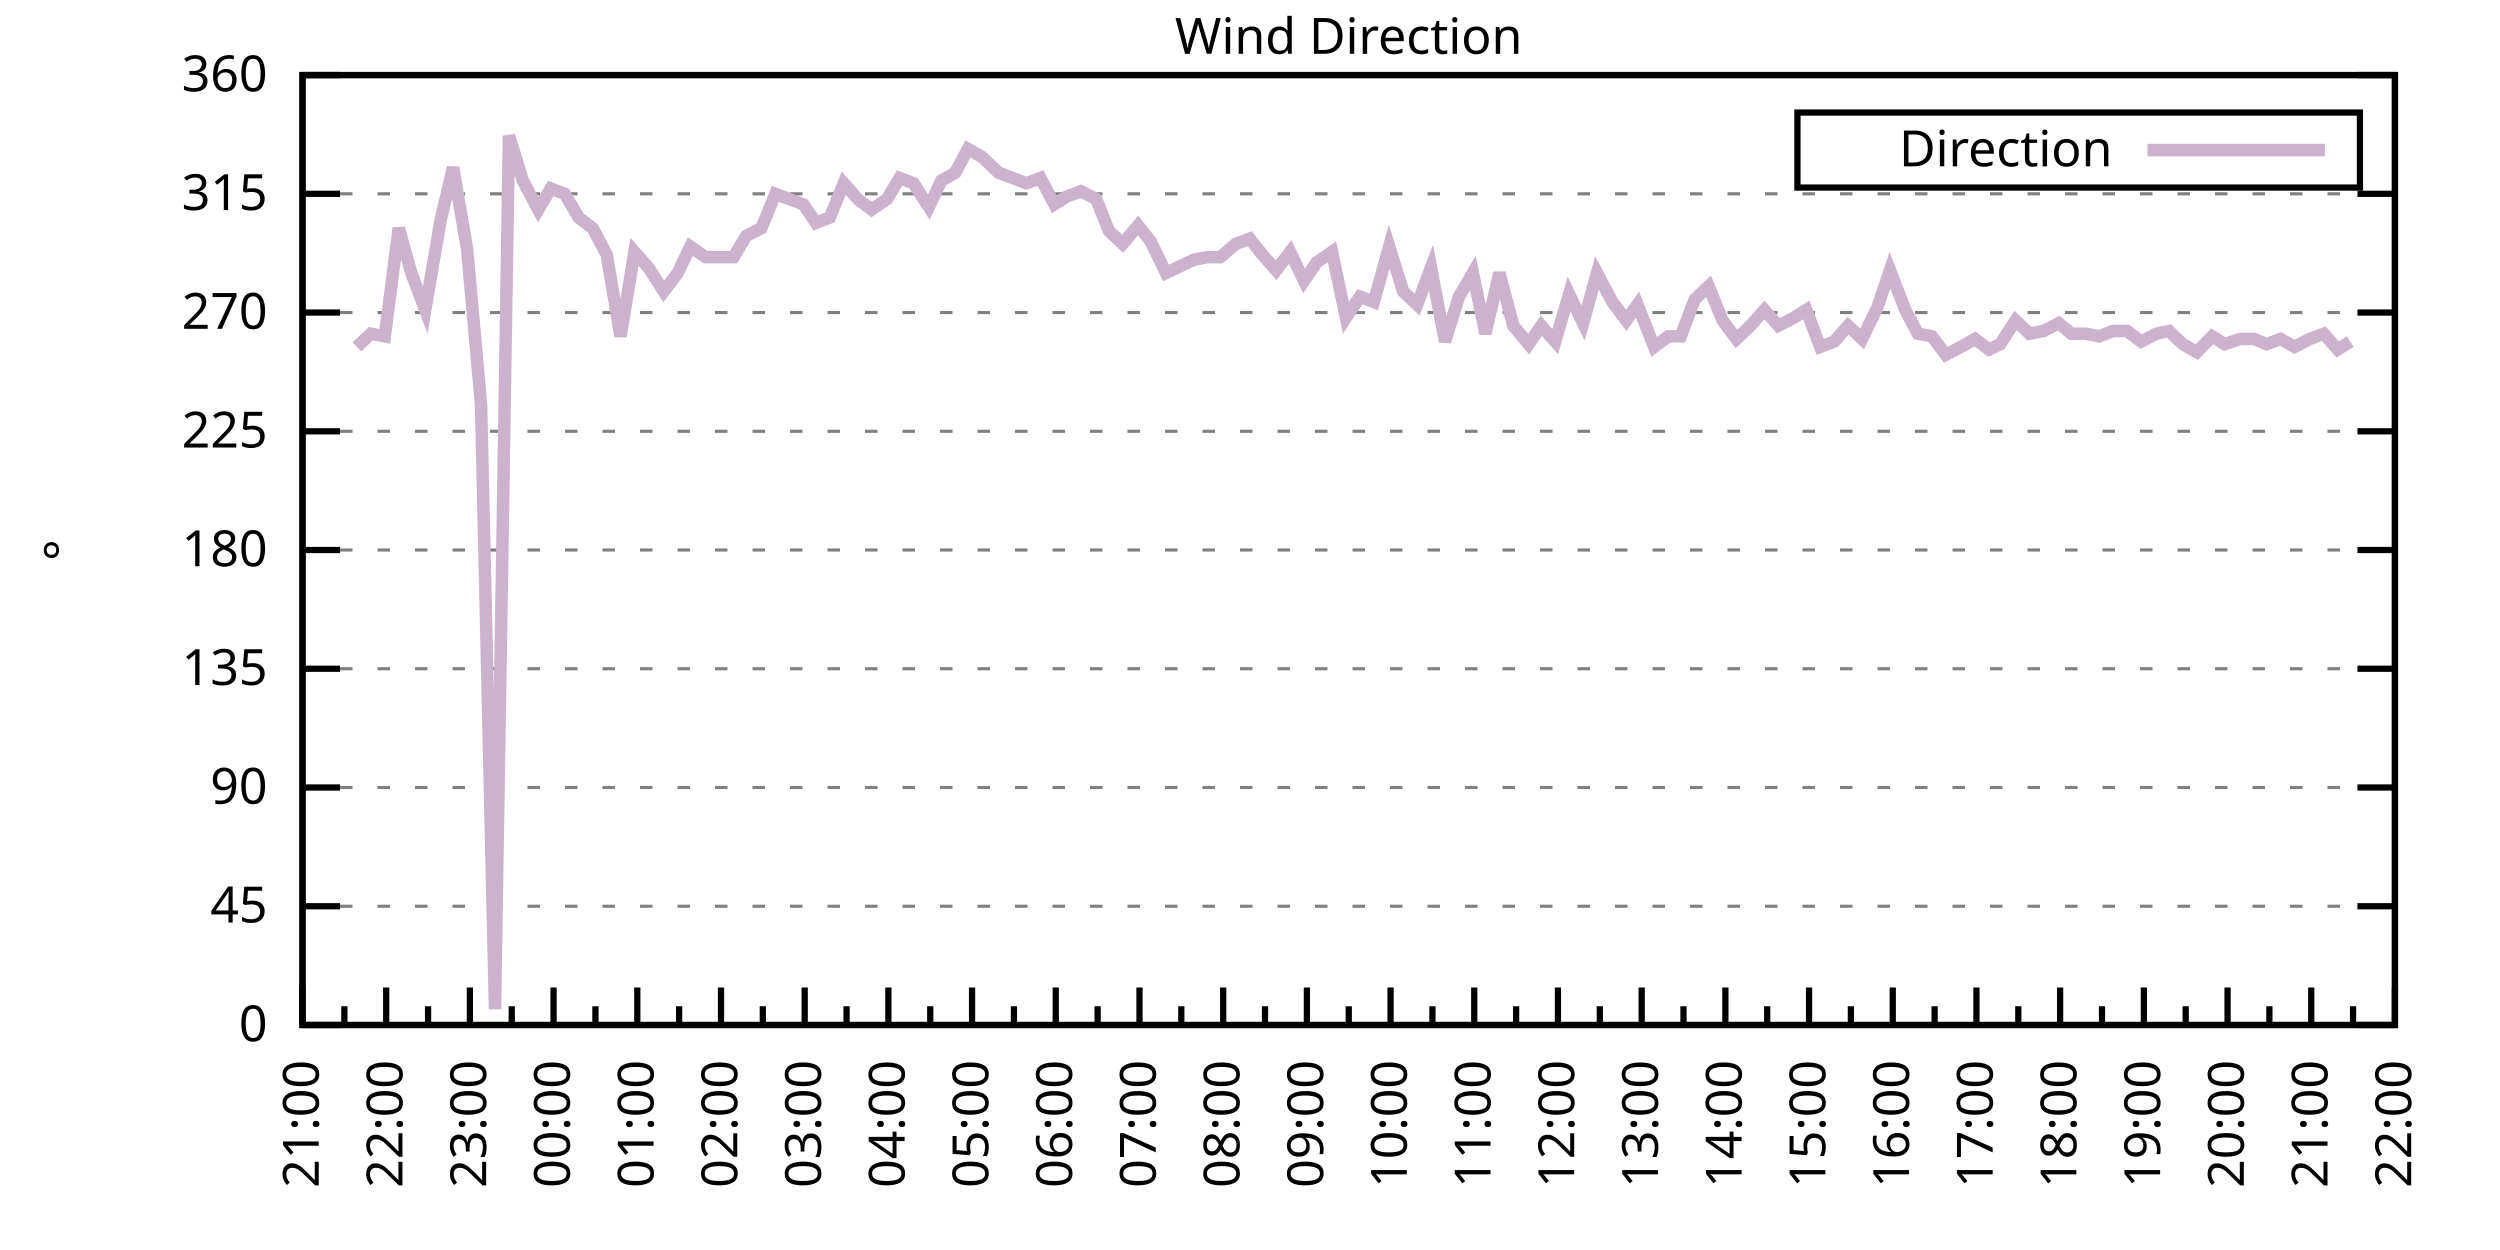
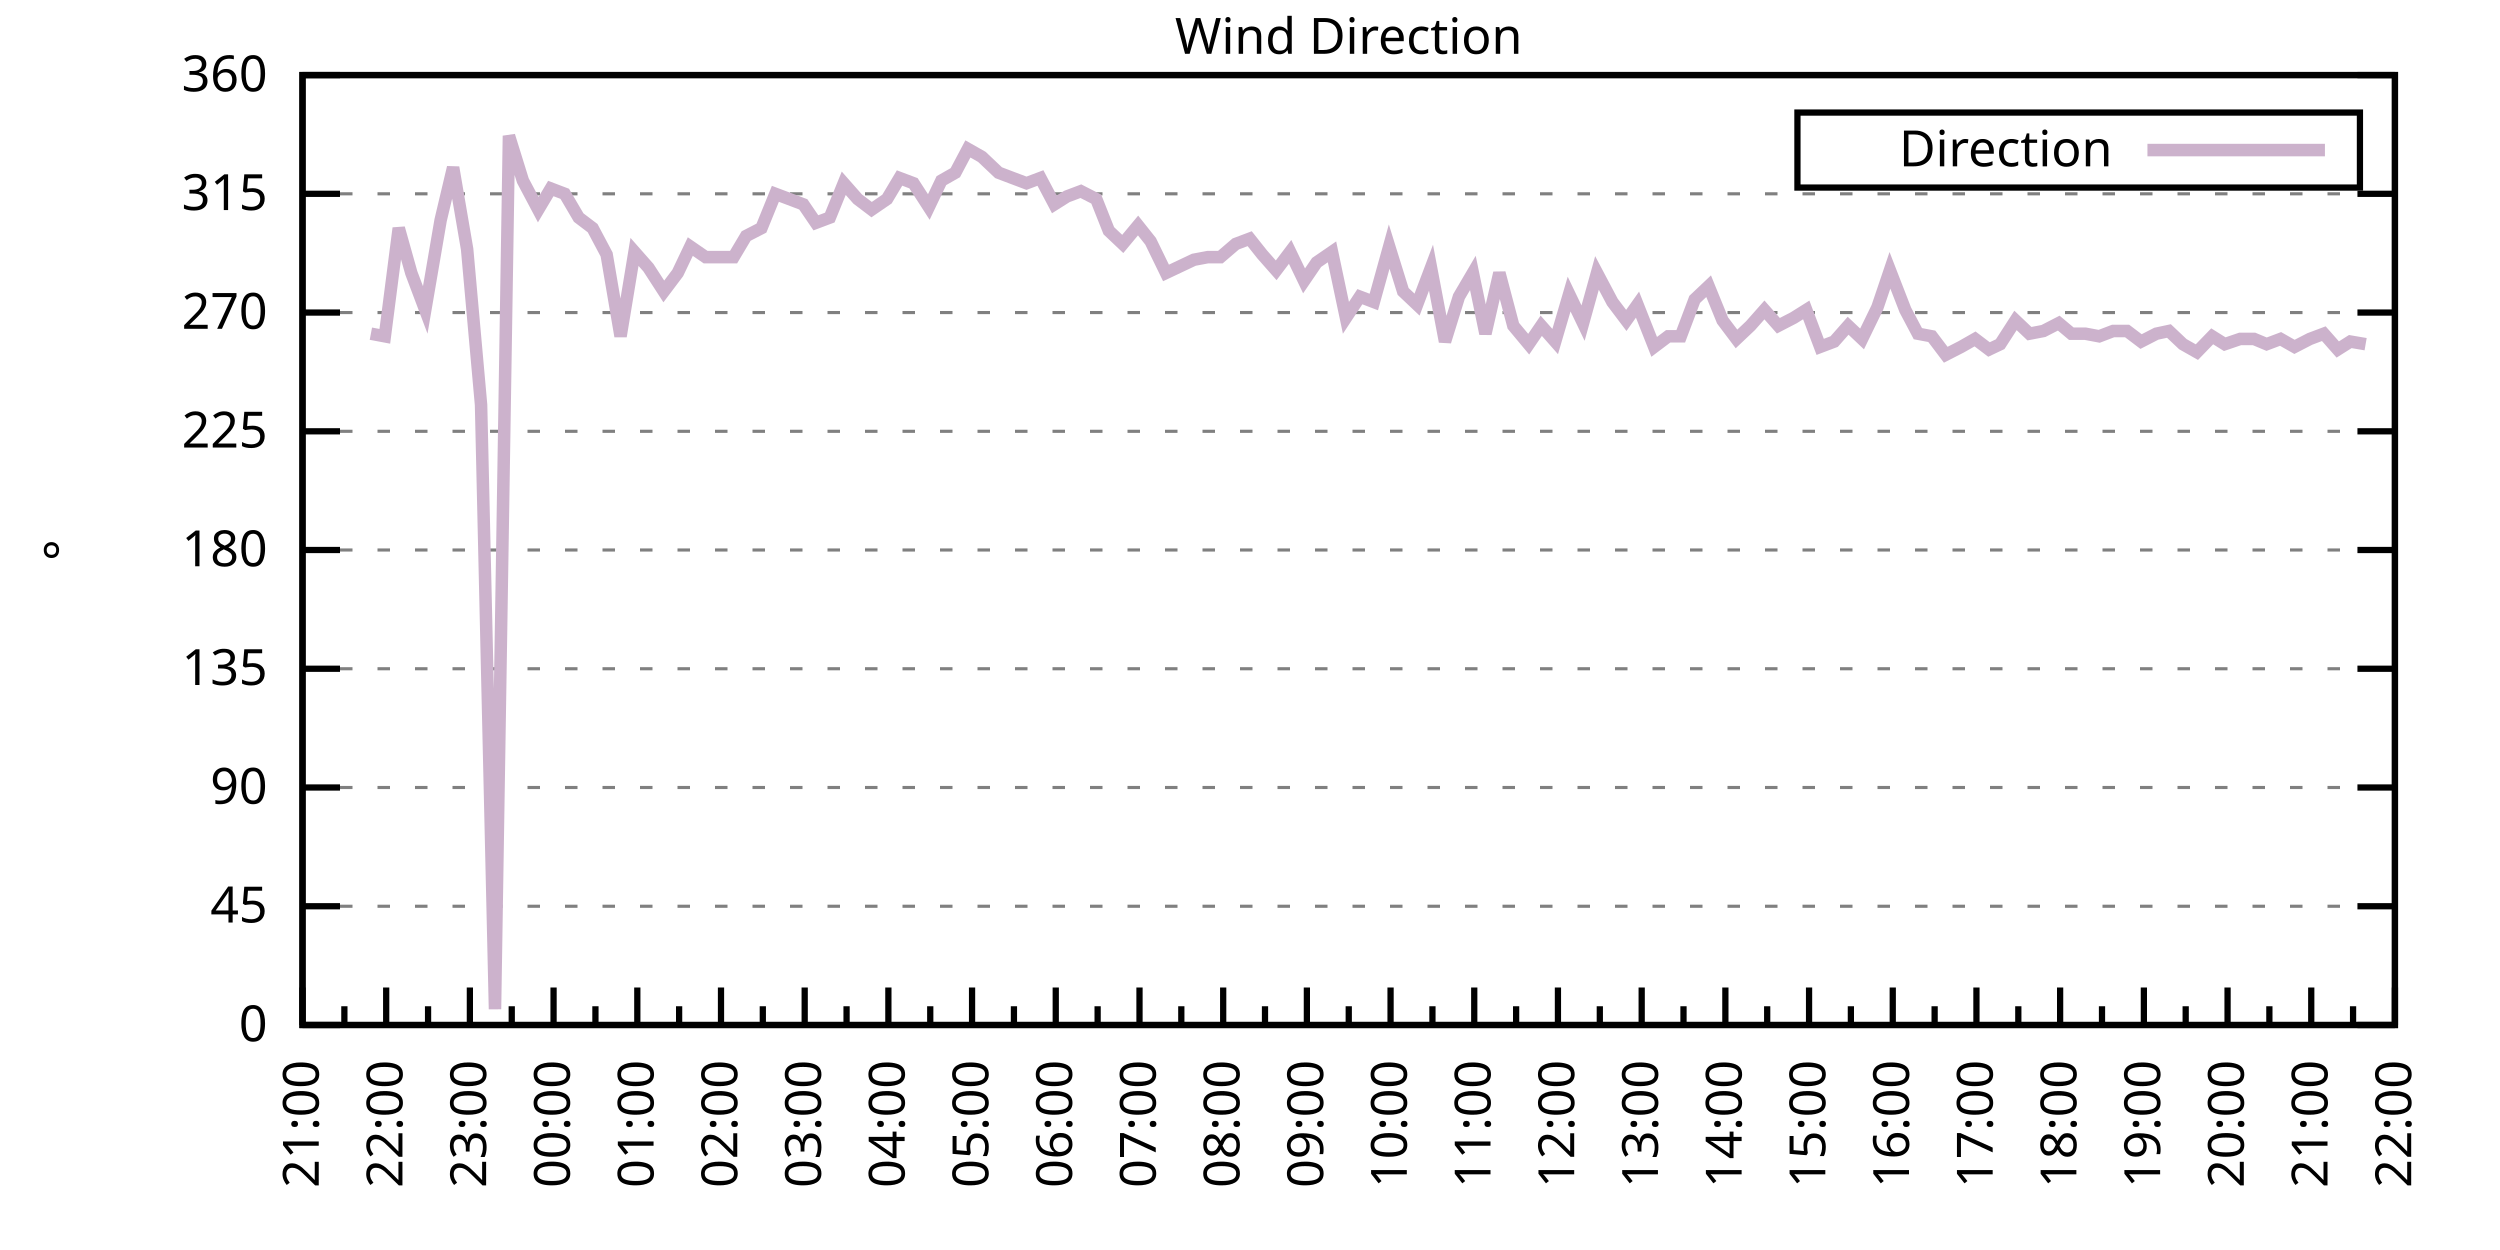
<svg xmlns="http://www.w3.org/2000/svg" xmlns:xlink="http://www.w3.org/1999/xlink" width="400" height="200" viewBox="0 0 400 200">
  <g id="gnuplot_canvas">
    <rect x="0" y="0" width="400" height="200" fill="none" />
    <defs>
      <circle id="gpDot" r="0.5" stroke-width="0.5" stroke="currentColor" />
      <path id="gpPt0" stroke-width="0.333" stroke="currentColor" d="M-1,0 h2 M0,-1 v2" />
      <path id="gpPt1" stroke-width="0.333" stroke="currentColor" d="M-1,-1 L1,1 M1,-1 L-1,1" />
      <path id="gpPt2" stroke-width="0.333" stroke="currentColor" d="M-1,0 L1,0 M0,-1 L0,1 M-1,-1 L1,1 M-1,1 L1,-1" />
      <rect id="gpPt3" stroke-width="0.333" stroke="currentColor" x="-1" y="-1" width="2" height="2" />
      <rect id="gpPt4" stroke-width="0.333" stroke="currentColor" fill="currentColor" x="-1" y="-1" width="2" height="2" />
      <circle id="gpPt5" stroke-width="0.333" stroke="currentColor" cx="0" cy="0" r="1" />
      <use xlink:href="#gpPt5" id="gpPt6" fill="currentColor" stroke="none" />
      <path id="gpPt7" stroke-width="0.333" stroke="currentColor" d="M0,-1.33 L-1.33,0.67 L1.33,0.67 z" />
      <use xlink:href="#gpPt7" id="gpPt8" fill="currentColor" stroke="none" />
      <use xlink:href="#gpPt7" id="gpPt9" stroke="currentColor" transform="rotate(180)" />
      <use xlink:href="#gpPt9" id="gpPt10" fill="currentColor" stroke="none" />
      <use xlink:href="#gpPt3" id="gpPt11" stroke="currentColor" transform="rotate(45)" />
      <use xlink:href="#gpPt11" id="gpPt12" fill="currentColor" stroke="none" />
      <path id="gpPt13" stroke-width="0.333" stroke="currentColor" d="M0,1.330 L1.265,0.411 L0.782,-1.067 L-0.782,-1.076 L-1.265,0.411 z" />
      <use xlink:href="#gpPt13" id="gpPt14" fill="currentColor" stroke="none" />
      <filter id="textbox" filterUnits="objectBoundingBox" x="0" y="0" height="1" width="1">
        <feFlood flood-color="white" flood-opacity="1" result="bgnd" />
        <feComposite in="SourceGraphic" in2="bgnd" operator="atop" />
      </filter>
      <filter id="greybox" filterUnits="objectBoundingBox" x="0" y="0" height="1" width="1">
        <feFlood flood-color="lightgrey" flood-opacity="1" result="grey" />
        <feComposite in="SourceGraphic" in2="grey" operator="atop" />
      </filter>
    </defs>
    <g fill="none" color="white" stroke="currentColor" stroke-width="1.00" stroke-linecap="butt" stroke-linejoin="miter">
</g>
    <g fill="none" color="black" stroke="currentColor" stroke-width="1.00" stroke-linecap="butt" stroke-linejoin="miter">
      <g stroke="none" shape-rendering="crispEdges">
        <polygon fill="rgb(255, 255, 255)" points="48.40,164.00 383.18,164.00 383.18,12.02 48.40,12.02 " />
      </g>
    </g>
    <g fill="none" color="black" stroke="currentColor" stroke-width="1.00" stroke-linecap="butt" stroke-linejoin="miter">
</g>
    <g fill="none" color="black" stroke="black" stroke-width="0.50" stroke-linecap="butt" stroke-linejoin="miter">
</g>
    <g fill="none" color="gray" stroke="currentColor" stroke-width="0.50" stroke-linecap="butt" stroke-linejoin="miter">
      <path stroke="gray" stroke-dasharray="2,4" class="gridline" d="M48.40,164.00 L383.19,164.00  " />
    </g>
    <g fill="none" color="gray" stroke="gray" stroke-width="1.00" stroke-linecap="butt" stroke-linejoin="miter">
</g>
    <g fill="none" color="black" stroke="currentColor" stroke-width="1.00" stroke-linecap="butt" stroke-linejoin="miter">
      <path stroke="black" d="M48.40,164.00 L54.40,164.00 M383.19,164.00 L377.19,164.00  " />
      <g transform="translate(42.80,166.60)" stroke="none" fill="black" font-family="Sans" font-size="8.00" text-anchor="end">
        <text>
          <tspan font-family="Sans"> 0</tspan>
        </text>
      </g>
    </g>
    <g fill="none" color="black" stroke="currentColor" stroke-width="1.00" stroke-linecap="butt" stroke-linejoin="miter">
</g>
    <g fill="none" color="black" stroke="black" stroke-width="0.50" stroke-linecap="butt" stroke-linejoin="miter">
</g>
    <g fill="none" color="gray" stroke="currentColor" stroke-width="0.50" stroke-linecap="butt" stroke-linejoin="miter">
      <path stroke="gray" stroke-dasharray="2,4" class="gridline" d="M48.40,145.00 L383.19,145.00  " />
    </g>
    <g fill="none" color="gray" stroke="gray" stroke-width="1.00" stroke-linecap="butt" stroke-linejoin="miter">
</g>
    <g fill="none" color="black" stroke="currentColor" stroke-width="1.00" stroke-linecap="butt" stroke-linejoin="miter">
      <path stroke="black" d="M48.40,145.00 L54.40,145.00 M383.19,145.00 L377.19,145.00  " />
      <g transform="translate(42.80,147.60)" stroke="none" fill="black" font-family="Sans" font-size="8.00" text-anchor="end">
        <text>
          <tspan font-family="Sans"> 45</tspan>
        </text>
      </g>
    </g>
    <g fill="none" color="black" stroke="currentColor" stroke-width="1.00" stroke-linecap="butt" stroke-linejoin="miter">
</g>
    <g fill="none" color="black" stroke="black" stroke-width="0.50" stroke-linecap="butt" stroke-linejoin="miter">
</g>
    <g fill="none" color="gray" stroke="currentColor" stroke-width="0.50" stroke-linecap="butt" stroke-linejoin="miter">
      <path stroke="gray" stroke-dasharray="2,4" class="gridline" d="M48.40,126.00 L383.19,126.00  " />
    </g>
    <g fill="none" color="gray" stroke="gray" stroke-width="1.00" stroke-linecap="butt" stroke-linejoin="miter">
</g>
    <g fill="none" color="black" stroke="currentColor" stroke-width="1.00" stroke-linecap="butt" stroke-linejoin="miter">
      <path stroke="black" d="M48.40,126.00 L54.40,126.00 M383.19,126.00 L377.19,126.00  " />
      <g transform="translate(42.80,128.60)" stroke="none" fill="black" font-family="Sans" font-size="8.00" text-anchor="end">
        <text>
          <tspan font-family="Sans"> 90</tspan>
        </text>
      </g>
    </g>
    <g fill="none" color="black" stroke="currentColor" stroke-width="1.00" stroke-linecap="butt" stroke-linejoin="miter">
</g>
    <g fill="none" color="black" stroke="black" stroke-width="0.50" stroke-linecap="butt" stroke-linejoin="miter">
</g>
    <g fill="none" color="gray" stroke="currentColor" stroke-width="0.50" stroke-linecap="butt" stroke-linejoin="miter">
      <path stroke="gray" stroke-dasharray="2,4" class="gridline" d="M48.40,107.00 L383.19,107.00  " />
    </g>
    <g fill="none" color="gray" stroke="gray" stroke-width="1.00" stroke-linecap="butt" stroke-linejoin="miter">
</g>
    <g fill="none" color="black" stroke="currentColor" stroke-width="1.00" stroke-linecap="butt" stroke-linejoin="miter">
      <path stroke="black" d="M48.40,107.00 L54.40,107.00 M383.19,107.00 L377.19,107.00  " />
      <g transform="translate(42.80,109.60)" stroke="none" fill="black" font-family="Sans" font-size="8.00" text-anchor="end">
        <text>
          <tspan font-family="Sans"> 135</tspan>
        </text>
      </g>
    </g>
    <g fill="none" color="black" stroke="currentColor" stroke-width="1.00" stroke-linecap="butt" stroke-linejoin="miter">
</g>
    <g fill="none" color="black" stroke="black" stroke-width="0.50" stroke-linecap="butt" stroke-linejoin="miter">
</g>
    <g fill="none" color="gray" stroke="currentColor" stroke-width="0.50" stroke-linecap="butt" stroke-linejoin="miter">
      <path stroke="gray" stroke-dasharray="2,4" class="gridline" d="M48.40,88.00 L383.19,88.00  " />
    </g>
    <g fill="none" color="gray" stroke="gray" stroke-width="1.00" stroke-linecap="butt" stroke-linejoin="miter">
</g>
    <g fill="none" color="black" stroke="currentColor" stroke-width="1.00" stroke-linecap="butt" stroke-linejoin="miter">
      <path stroke="black" d="M48.40,88.00 L54.40,88.00 M383.19,88.00 L377.19,88.00  " />
      <g transform="translate(42.80,90.60)" stroke="none" fill="black" font-family="Sans" font-size="8.00" text-anchor="end">
        <text>
          <tspan font-family="Sans"> 180</tspan>
        </text>
      </g>
    </g>
    <g fill="none" color="black" stroke="currentColor" stroke-width="1.00" stroke-linecap="butt" stroke-linejoin="miter">
</g>
    <g fill="none" color="black" stroke="black" stroke-width="0.50" stroke-linecap="butt" stroke-linejoin="miter">
</g>
    <g fill="none" color="gray" stroke="currentColor" stroke-width="0.50" stroke-linecap="butt" stroke-linejoin="miter">
      <path stroke="gray" stroke-dasharray="2,4" class="gridline" d="M48.40,69.01 L383.19,69.01  " />
    </g>
    <g fill="none" color="gray" stroke="gray" stroke-width="1.00" stroke-linecap="butt" stroke-linejoin="miter">
</g>
    <g fill="none" color="black" stroke="currentColor" stroke-width="1.00" stroke-linecap="butt" stroke-linejoin="miter">
      <path stroke="black" d="M48.40,69.01 L54.40,69.01 M383.19,69.01 L377.19,69.01  " />
      <g transform="translate(42.80,71.61)" stroke="none" fill="black" font-family="Sans" font-size="8.00" text-anchor="end">
        <text>
          <tspan font-family="Sans"> 225</tspan>
        </text>
      </g>
    </g>
    <g fill="none" color="black" stroke="currentColor" stroke-width="1.00" stroke-linecap="butt" stroke-linejoin="miter">
</g>
    <g fill="none" color="black" stroke="black" stroke-width="0.50" stroke-linecap="butt" stroke-linejoin="miter">
</g>
    <g fill="none" color="gray" stroke="currentColor" stroke-width="0.50" stroke-linecap="butt" stroke-linejoin="miter">
      <path stroke="gray" stroke-dasharray="2,4" class="gridline" d="M48.40,50.01 L383.19,50.01  " />
    </g>
    <g fill="none" color="gray" stroke="gray" stroke-width="1.00" stroke-linecap="butt" stroke-linejoin="miter">
</g>
    <g fill="none" color="black" stroke="currentColor" stroke-width="1.00" stroke-linecap="butt" stroke-linejoin="miter">
      <path stroke="black" d="M48.40,50.01 L54.40,50.01 M383.19,50.01 L377.19,50.01  " />
      <g transform="translate(42.80,52.61)" stroke="none" fill="black" font-family="Sans" font-size="8.00" text-anchor="end">
        <text>
          <tspan font-family="Sans"> 270</tspan>
        </text>
      </g>
    </g>
    <g fill="none" color="black" stroke="currentColor" stroke-width="1.00" stroke-linecap="butt" stroke-linejoin="miter">
</g>
    <g fill="none" color="black" stroke="black" stroke-width="0.50" stroke-linecap="butt" stroke-linejoin="miter">
</g>
    <g fill="none" color="gray" stroke="currentColor" stroke-width="0.50" stroke-linecap="butt" stroke-linejoin="miter">
      <path stroke="gray" stroke-dasharray="2,4" class="gridline" d="M48.40,31.01 L383.19,31.01  " />
    </g>
    <g fill="none" color="gray" stroke="gray" stroke-width="1.00" stroke-linecap="butt" stroke-linejoin="miter">
</g>
    <g fill="none" color="black" stroke="currentColor" stroke-width="1.00" stroke-linecap="butt" stroke-linejoin="miter">
      <path stroke="black" d="M48.40,31.01 L54.40,31.01 M383.19,31.01 L377.19,31.01  " />
      <g transform="translate(42.80,33.61)" stroke="none" fill="black" font-family="Sans" font-size="8.00" text-anchor="end">
        <text>
          <tspan font-family="Sans"> 315</tspan>
        </text>
      </g>
    </g>
    <g fill="none" color="black" stroke="currentColor" stroke-width="1.00" stroke-linecap="butt" stroke-linejoin="miter">
</g>
    <g fill="none" color="black" stroke="black" stroke-width="0.50" stroke-linecap="butt" stroke-linejoin="miter">
</g>
    <g fill="none" color="gray" stroke="currentColor" stroke-width="0.50" stroke-linecap="butt" stroke-linejoin="miter">
      <path stroke="gray" stroke-dasharray="2,4" class="gridline" d="M48.40,12.01 L383.19,12.01  " />
    </g>
    <g fill="none" color="gray" stroke="gray" stroke-width="1.00" stroke-linecap="butt" stroke-linejoin="miter">
</g>
    <g fill="none" color="black" stroke="currentColor" stroke-width="1.00" stroke-linecap="butt" stroke-linejoin="miter">
      <path stroke="black" d="M48.40,12.01 L54.40,12.01 M383.19,12.01 L377.19,12.01  " />
      <g transform="translate(42.80,14.61)" stroke="none" fill="black" font-family="Sans" font-size="8.00" text-anchor="end">
        <text>
          <tspan font-family="Sans"> 360</tspan>
        </text>
      </g>
    </g>
    <g fill="none" color="black" stroke="currentColor" stroke-width="1.00" stroke-linecap="butt" stroke-linejoin="miter">
      <path stroke="black" d="M48.40,164.00 L48.40,158.00  " />
      <g transform="translate(51.00,169.60) rotate(270)" stroke="none" fill="black" font-family="Sans" font-size="8.00" text-anchor="end">
        <text>
          <tspan font-family="Sans">21:00</tspan>
        </text>
      </g>
    </g>
    <g fill="none" color="black" stroke="currentColor" stroke-width="1.00" stroke-linecap="butt" stroke-linejoin="miter">
      <path stroke="black" d="M55.10,164.00 L55.10,161.00 M61.79,164.00 L61.79,158.00  " />
      <g transform="translate(64.39,169.60) rotate(270)" stroke="none" fill="black" font-family="Sans" font-size="8.00" text-anchor="end">
        <text>
          <tspan font-family="Sans">22:00</tspan>
        </text>
      </g>
    </g>
    <g fill="none" color="black" stroke="currentColor" stroke-width="1.00" stroke-linecap="butt" stroke-linejoin="miter">
      <path stroke="black" d="M68.49,164.00 L68.49,161.00 M75.18,164.00 L75.18,158.00  " />
      <g transform="translate(77.78,169.60) rotate(270)" stroke="none" fill="black" font-family="Sans" font-size="8.00" text-anchor="end">
        <text>
          <tspan font-family="Sans">23:00</tspan>
        </text>
      </g>
    </g>
    <g fill="none" color="black" stroke="currentColor" stroke-width="1.00" stroke-linecap="butt" stroke-linejoin="miter">
      <path stroke="black" d="M81.88,164.00 L81.88,161.00 M88.57,164.00 L88.57,158.00  " />
      <g transform="translate(91.17,169.60) rotate(270)" stroke="none" fill="black" font-family="Sans" font-size="8.00" text-anchor="end">
        <text>
          <tspan font-family="Sans">00:00</tspan>
        </text>
      </g>
    </g>
    <g fill="none" color="black" stroke="currentColor" stroke-width="1.00" stroke-linecap="butt" stroke-linejoin="miter">
      <path stroke="black" d="M95.27,164.00 L95.27,161.00 M101.97,164.00 L101.97,158.00  " />
      <g transform="translate(104.57,169.60) rotate(270)" stroke="none" fill="black" font-family="Sans" font-size="8.00" text-anchor="end">
        <text>
          <tspan font-family="Sans">01:00</tspan>
        </text>
      </g>
    </g>
    <g fill="none" color="black" stroke="currentColor" stroke-width="1.00" stroke-linecap="butt" stroke-linejoin="miter">
      <path stroke="black" d="M108.66,164.00 L108.66,161.00 M115.36,164.00 L115.36,158.00  " />
      <g transform="translate(117.96,169.60) rotate(270)" stroke="none" fill="black" font-family="Sans" font-size="8.00" text-anchor="end">
        <text>
          <tspan font-family="Sans">02:00</tspan>
        </text>
      </g>
    </g>
    <g fill="none" color="black" stroke="currentColor" stroke-width="1.00" stroke-linecap="butt" stroke-linejoin="miter">
      <path stroke="black" d="M122.05,164.00 L122.05,161.00 M128.75,164.00 L128.75,158.00  " />
      <g transform="translate(131.35,169.60) rotate(270)" stroke="none" fill="black" font-family="Sans" font-size="8.00" text-anchor="end">
        <text>
          <tspan font-family="Sans">03:00</tspan>
        </text>
      </g>
    </g>
    <g fill="none" color="black" stroke="currentColor" stroke-width="1.00" stroke-linecap="butt" stroke-linejoin="miter">
      <path stroke="black" d="M135.45,164.00 L135.45,161.00 M142.14,164.00 L142.14,158.00  " />
      <g transform="translate(144.74,169.60) rotate(270)" stroke="none" fill="black" font-family="Sans" font-size="8.00" text-anchor="end">
        <text>
          <tspan font-family="Sans">04:00</tspan>
        </text>
      </g>
    </g>
    <g fill="none" color="black" stroke="currentColor" stroke-width="1.00" stroke-linecap="butt" stroke-linejoin="miter">
      <path stroke="black" d="M148.84,164.00 L148.84,161.00 M155.53,164.00 L155.53,158.00  " />
      <g transform="translate(158.13,169.60) rotate(270)" stroke="none" fill="black" font-family="Sans" font-size="8.00" text-anchor="end">
        <text>
          <tspan font-family="Sans">05:00</tspan>
        </text>
      </g>
    </g>
    <g fill="none" color="black" stroke="currentColor" stroke-width="1.00" stroke-linecap="butt" stroke-linejoin="miter">
      <path stroke="black" d="M162.23,164.00 L162.23,161.00 M168.92,164.00 L168.92,158.00  " />
      <g transform="translate(171.52,169.60) rotate(270)" stroke="none" fill="black" font-family="Sans" font-size="8.00" text-anchor="end">
        <text>
          <tspan font-family="Sans">06:00</tspan>
        </text>
      </g>
    </g>
    <g fill="none" color="black" stroke="currentColor" stroke-width="1.00" stroke-linecap="butt" stroke-linejoin="miter">
      <path stroke="black" d="M175.62,164.00 L175.62,161.00 M182.32,164.00 L182.32,158.00  " />
      <g transform="translate(184.92,169.60) rotate(270)" stroke="none" fill="black" font-family="Sans" font-size="8.00" text-anchor="end">
        <text>
          <tspan font-family="Sans">07:00</tspan>
        </text>
      </g>
    </g>
    <g fill="none" color="black" stroke="currentColor" stroke-width="1.00" stroke-linecap="butt" stroke-linejoin="miter">
      <path stroke="black" d="M189.01,164.00 L189.01,161.00 M195.71,164.00 L195.71,158.00  " />
      <g transform="translate(198.31,169.60) rotate(270)" stroke="none" fill="black" font-family="Sans" font-size="8.00" text-anchor="end">
        <text>
          <tspan font-family="Sans">08:00</tspan>
        </text>
      </g>
    </g>
    <g fill="none" color="black" stroke="currentColor" stroke-width="1.00" stroke-linecap="butt" stroke-linejoin="miter">
      <path stroke="black" d="M202.40,164.00 L202.40,161.00 M209.10,164.00 L209.10,158.00  " />
      <g transform="translate(211.70,169.60) rotate(270)" stroke="none" fill="black" font-family="Sans" font-size="8.00" text-anchor="end">
        <text>
          <tspan font-family="Sans">09:00</tspan>
        </text>
      </g>
    </g>
    <g fill="none" color="black" stroke="currentColor" stroke-width="1.00" stroke-linecap="butt" stroke-linejoin="miter">
      <path stroke="black" d="M215.80,164.00 L215.80,161.00 M222.49,164.00 L222.49,158.00  " />
      <g transform="translate(225.09,169.60) rotate(270)" stroke="none" fill="black" font-family="Sans" font-size="8.00" text-anchor="end">
        <text>
          <tspan font-family="Sans">10:00</tspan>
        </text>
      </g>
    </g>
    <g fill="none" color="black" stroke="currentColor" stroke-width="1.00" stroke-linecap="butt" stroke-linejoin="miter">
      <path stroke="black" d="M229.19,164.00 L229.19,161.00 M235.88,164.00 L235.88,158.00  " />
      <g transform="translate(238.48,169.60) rotate(270)" stroke="none" fill="black" font-family="Sans" font-size="8.00" text-anchor="end">
        <text>
          <tspan font-family="Sans">11:00</tspan>
        </text>
      </g>
    </g>
    <g fill="none" color="black" stroke="currentColor" stroke-width="1.00" stroke-linecap="butt" stroke-linejoin="miter">
      <path stroke="black" d="M242.58,164.00 L242.58,161.00 M249.27,164.00 L249.27,158.00  " />
      <g transform="translate(251.87,169.60) rotate(270)" stroke="none" fill="black" font-family="Sans" font-size="8.00" text-anchor="end">
        <text>
          <tspan font-family="Sans">12:00</tspan>
        </text>
      </g>
    </g>
    <g fill="none" color="black" stroke="currentColor" stroke-width="1.00" stroke-linecap="butt" stroke-linejoin="miter">
      <path stroke="black" d="M255.97,164.00 L255.97,161.00 M262.67,164.00 L262.67,158.00  " />
      <g transform="translate(265.27,169.60) rotate(270)" stroke="none" fill="black" font-family="Sans" font-size="8.00" text-anchor="end">
        <text>
          <tspan font-family="Sans">13:00</tspan>
        </text>
      </g>
    </g>
    <g fill="none" color="black" stroke="currentColor" stroke-width="1.00" stroke-linecap="butt" stroke-linejoin="miter">
      <path stroke="black" d="M269.36,164.00 L269.36,161.00 M276.06,164.00 L276.06,158.00  " />
      <g transform="translate(278.66,169.60) rotate(270)" stroke="none" fill="black" font-family="Sans" font-size="8.00" text-anchor="end">
        <text>
          <tspan font-family="Sans">14:00</tspan>
        </text>
      </g>
    </g>
    <g fill="none" color="black" stroke="currentColor" stroke-width="1.00" stroke-linecap="butt" stroke-linejoin="miter">
      <path stroke="black" d="M282.75,164.00 L282.75,161.00 M289.45,164.00 L289.45,158.00  " />
      <g transform="translate(292.05,169.60) rotate(270)" stroke="none" fill="black" font-family="Sans" font-size="8.00" text-anchor="end">
        <text>
          <tspan font-family="Sans">15:00</tspan>
        </text>
      </g>
    </g>
    <g fill="none" color="black" stroke="currentColor" stroke-width="1.00" stroke-linecap="butt" stroke-linejoin="miter">
      <path stroke="black" d="M296.14,164.00 L296.14,161.00 M302.84,164.00 L302.84,158.00  " />
      <g transform="translate(305.44,169.60) rotate(270)" stroke="none" fill="black" font-family="Sans" font-size="8.00" text-anchor="end">
        <text>
          <tspan font-family="Sans">16:00</tspan>
        </text>
      </g>
    </g>
    <g fill="none" color="black" stroke="currentColor" stroke-width="1.00" stroke-linecap="butt" stroke-linejoin="miter">
      <path stroke="black" d="M309.54,164.00 L309.54,161.00 M316.23,164.00 L316.23,158.00  " />
      <g transform="translate(318.83,169.60) rotate(270)" stroke="none" fill="black" font-family="Sans" font-size="8.00" text-anchor="end">
        <text>
          <tspan font-family="Sans">17:00</tspan>
        </text>
      </g>
    </g>
    <g fill="none" color="black" stroke="currentColor" stroke-width="1.00" stroke-linecap="butt" stroke-linejoin="miter">
      <path stroke="black" d="M322.93,164.00 L322.93,161.00 M329.62,164.00 L329.62,158.00  " />
      <g transform="translate(332.22,169.60) rotate(270)" stroke="none" fill="black" font-family="Sans" font-size="8.00" text-anchor="end">
        <text>
          <tspan font-family="Sans">18:00</tspan>
        </text>
      </g>
    </g>
    <g fill="none" color="black" stroke="currentColor" stroke-width="1.00" stroke-linecap="butt" stroke-linejoin="miter">
      <path stroke="black" d="M336.32,164.00 L336.32,161.00 M343.02,164.00 L343.02,158.00  " />
      <g transform="translate(345.62,169.60) rotate(270)" stroke="none" fill="black" font-family="Sans" font-size="8.00" text-anchor="end">
        <text>
          <tspan font-family="Sans">19:00</tspan>
        </text>
      </g>
    </g>
    <g fill="none" color="black" stroke="currentColor" stroke-width="1.00" stroke-linecap="butt" stroke-linejoin="miter">
      <path stroke="black" d="M349.71,164.00 L349.71,161.00 M356.41,164.00 L356.41,158.00  " />
      <g transform="translate(359.01,169.60) rotate(270)" stroke="none" fill="black" font-family="Sans" font-size="8.00" text-anchor="end">
        <text>
          <tspan font-family="Sans">20:00</tspan>
        </text>
      </g>
    </g>
    <g fill="none" color="black" stroke="currentColor" stroke-width="1.00" stroke-linecap="butt" stroke-linejoin="miter">
      <path stroke="black" d="M363.10,164.00 L363.10,161.00 M369.80,164.00 L369.80,158.00  " />
      <g transform="translate(372.40,169.60) rotate(270)" stroke="none" fill="black" font-family="Sans" font-size="8.00" text-anchor="end">
        <text>
          <tspan font-family="Sans">21:00</tspan>
        </text>
      </g>
    </g>
    <g fill="none" color="black" stroke="currentColor" stroke-width="1.00" stroke-linecap="butt" stroke-linejoin="miter">
      <path stroke="black" d="M376.49,164.00 L376.49,161.00 M383.19,164.00 L383.19,158.00  " />
      <g transform="translate(385.79,169.60) rotate(270)" stroke="none" fill="black" font-family="Sans" font-size="8.00" text-anchor="end">
        <text>
          <tspan font-family="Sans">22:00</tspan>
        </text>
      </g>
    </g>
    <g fill="none" color="black" stroke="currentColor" stroke-width="1.00" stroke-linecap="butt" stroke-linejoin="miter">
</g>
    <g fill="none" color="black" stroke="currentColor" stroke-width="1.00" stroke-linecap="butt" stroke-linejoin="miter">
      <path stroke="black" d="M48.40,12.01 L48.40,164.00 L383.19,164.00 L383.19,12.01 L48.40,12.01 Z  " />
    </g>
    <g fill="none" color="black" stroke="currentColor" stroke-width="1.00" stroke-linecap="butt" stroke-linejoin="miter">
      <g transform="translate(12.80,88.01) rotate(270)" stroke="none" fill="black" font-family="Sans" font-size="8.00" text-anchor="middle">
        <text>
          <tspan font-family="Sans">°</tspan>
        </text>
      </g>
    </g>
    <g fill="none" color="black" stroke="currentColor" stroke-width="1.00" stroke-linecap="butt" stroke-linejoin="miter">
</g>
    <g fill="none" color="black" stroke="currentColor" stroke-width="1.00" stroke-linecap="butt" stroke-linejoin="miter">
      <path stroke="black" d="M287.59,30.01 L287.59,18.01 L377.59,18.01 L377.59,30.01 L287.59,30.01 Z  " />
    </g>
    <g id="Wind_direction_plot_1">
      <g fill="none" color="white" stroke="black" stroke-width="2.00" stroke-linecap="butt" stroke-linejoin="miter">
</g>
      <g fill="none" color="black" stroke="currentColor" stroke-width="2.00" stroke-linecap="butt" stroke-linejoin="miter">
        <g transform="translate(337.99,26.61)" stroke="none" fill="black" font-family="Sans" font-size="8.00" text-anchor="end">
          <text>
            <tspan font-family="Sans">Direction</tspan>
          </text>
        </g>
      </g>
      <g fill="none" color="black" stroke="currentColor" stroke-width="2.00" stroke-linecap="butt" stroke-linejoin="miter">
-         <path stroke="rgb(204, 178, 204)" d="M343.59,24.01 L371.99,24.01 M57.10,55.50 L59.34,53.39 L61.57,53.81 L63.80,36.50 L65.81,43.67 L68.04,49.59   L70.50,35.23 L72.50,26.79 L74.74,39.87 L76.97,64.78 L79.20,161.47 L81.43,21.72 L83.66,28.90 L86.12,33.54   L88.13,30.16 L90.36,31.01 L92.59,34.81 L94.82,36.50 L97.06,40.72 L99.29,53.81 L101.52,40.30 L103.75,42.83   L106.21,46.63 L108.44,43.67 L110.45,39.45 L112.90,41.14 L114.69,41.14 L117.37,41.14 L119.38,37.76 L121.83,36.50   L124.06,31.01 L126.29,31.85 L128.53,32.70 L130.54,35.65 L132.77,34.81 L135.00,29.32 L137.23,31.85 L139.46,33.54   L141.92,31.85 L143.93,28.48 L146.16,29.32 L148.61,33.12 L150.62,28.90 L152.85,27.63 L154.86,23.83 L157.10,25.10   L159.77,27.63 L162.01,28.48 L164.24,29.32 L166.47,28.48 L168.70,32.70 L170.71,31.43 L172.94,30.59 L175.40,31.85   L177.41,36.92 L179.64,39.03 L182.09,36.08 L184.10,38.61 L186.56,43.67 L191.02,41.56 L193.25,41.14 L195.26,41.14   L197.72,39.03 L199.95,38.19 L201.96,40.72 L204.19,43.25 L206.42,40.30 L208.65,44.94 L210.66,41.99 L213.12,40.30   L215.35,50.85 L217.58,47.47 L219.81,48.32 L222.27,39.45 L224.50,46.63 L226.73,48.74 L228.96,42.83 L231.20,54.65   L233.43,47.47 L235.66,43.67 L237.67,53.39 L239.90,43.67 L242.13,52.12 L244.59,55.07 L246.60,52.12 L248.83,54.65   L251.06,47.05 L253.29,51.70 L255.52,43.67 L257.98,48.32 L260.21,51.27 L262.00,48.74 L264.67,55.50 L266.91,53.81   L268.92,53.81 L271.15,47.90 L273.38,45.79 L275.61,51.27 L277.84,54.23 L280.07,52.12 L282.31,49.59 L284.54,52.12   L286.99,50.85 L289.00,49.59 L291.23,55.50 L293.47,54.65 L295.70,52.12 L297.93,54.23 L300.39,49.16 L302.39,43.25   L304.85,49.59 L306.86,53.39 L309.09,53.81 L311.32,56.76 L313.78,55.50 L316.01,54.23 L318.24,55.92 L320.03,55.07   L322.48,51.27 L324.71,53.39 L326.95,52.96 L329.40,51.70 L331.41,53.39 L333.64,53.39 L335.87,53.81 L338.10,52.96   L340.34,52.96 L342.57,54.65 L345.02,53.39 L347.03,52.96 L349.26,55.07 L351.50,56.34 L353.95,53.81 L355.96,55.07   L358.42,54.23 L360.65,54.23 L362.66,55.07 L364.89,54.23 L367.12,55.50 L369.58,54.23 L371.81,53.39 L374.04,55.92   L376.05,54.65  " />
+         <path stroke="rgb(204, 178, 204)" d="M343.59,24.01 L371.99,24.01 M59.34,53.39 L61.57,53.81 L63.80,36.50 L65.81,43.67 L68.04,49.59 L70.50,35.23   L72.50,26.79 L74.74,39.87 L76.97,64.78 L79.20,161.47 L81.43,21.72 L83.66,28.90 L86.12,33.54 L88.13,30.16   L90.36,31.01 L92.59,34.81 L94.82,36.50 L97.06,40.72 L99.29,53.81 L101.52,40.30 L103.75,42.83 L106.21,46.63   L108.44,43.67 L110.45,39.45 L112.90,41.14 L114.69,41.14 L117.37,41.14 L119.38,37.76 L121.83,36.50 L124.06,31.01   L126.29,31.85 L128.53,32.70 L130.54,35.65 L132.77,34.81 L135.00,29.32 L137.23,31.85 L139.46,33.54 L141.92,31.85   L143.93,28.48 L146.16,29.32 L148.61,33.12 L150.62,28.90 L152.85,27.63 L154.86,23.83 L157.10,25.10 L159.77,27.63   L162.01,28.48 L164.24,29.32 L166.47,28.48 L168.70,32.70 L170.71,31.43 L172.94,30.59 L175.40,31.85 L177.41,36.92   L179.64,39.03 L182.09,36.08 L184.10,38.61 L186.56,43.67 L191.02,41.56 L193.25,41.14 L195.26,41.14 L197.72,39.03   L199.95,38.19 L201.96,40.72 L204.19,43.25 L206.42,40.30 L208.65,44.94 L210.66,41.99 L213.12,40.30 L215.35,50.85   L217.58,47.47 L219.81,48.32 L222.27,39.45 L224.50,46.63 L226.73,48.74 L228.96,42.83 L231.20,54.65 L233.43,47.47   L235.66,43.67 L237.67,53.39 L239.90,43.67 L242.13,52.12 L244.59,55.07 L246.60,52.12 L248.83,54.65 L251.06,47.05   L253.29,51.70 L255.52,43.67 L257.98,48.32 L260.21,51.27 L262.00,48.74 L264.67,55.50 L266.91,53.81 L268.92,53.81   L271.15,47.90 L273.38,45.79 L275.61,51.27 L277.84,54.23 L280.07,52.12 L282.31,49.59 L284.54,52.12 L286.99,50.85   L289.00,49.59 L291.23,55.50 L293.47,54.65 L295.70,52.12 L297.93,54.23 L300.39,49.16 L302.39,43.25 L304.85,49.59   L306.86,53.39 L309.09,53.81 L311.32,56.76 L313.78,55.50 L316.01,54.23 L318.24,55.92 L320.03,55.07 L322.48,51.27   L324.71,53.39 L326.95,52.96 L329.40,51.70 L331.41,53.39 L333.64,53.39 L335.87,53.81 L338.10,52.96 L340.34,52.96   L342.57,54.65 L345.02,53.39 L347.03,52.96 L349.26,55.07 L351.50,56.34 L353.95,53.81 L355.96,55.07 L358.42,54.23   L360.65,54.23 L362.66,55.07 L364.89,54.23 L367.12,55.50 L369.58,54.23 L371.81,53.39 L374.04,55.92 L376.05,54.65   L378.50,55.07  " />
      </g>
    </g>
    <g fill="none" color="black" stroke="currentColor" stroke-width="2.00" stroke-linecap="butt" stroke-linejoin="miter">
</g>
    <g fill="none" color="black" stroke="black" stroke-width="1.00" stroke-linecap="butt" stroke-linejoin="miter">
</g>
    <g fill="none" color="black" stroke="currentColor" stroke-width="1.00" stroke-linecap="butt" stroke-linejoin="miter">
      <path stroke="black" d="M48.40,12.01 L48.40,164.00 L383.19,164.00 L383.19,12.01 L48.40,12.01 Z  " />
    </g>
    <g fill="none" color="black" stroke="currentColor" stroke-width="1.00" stroke-linecap="butt" stroke-linejoin="miter">
      <g transform="translate(215.79,8.61)" stroke="none" fill="black" font-family="Sans" font-size="8.00" text-anchor="middle">
        <text>
          <tspan font-family="Sans">Wind Direction</tspan>
        </text>
      </g>
    </g>
    <g fill="none" color="black" stroke="currentColor" stroke-width="1.00" stroke-linecap="butt" stroke-linejoin="miter">
</g>
  </g>
</svg>
